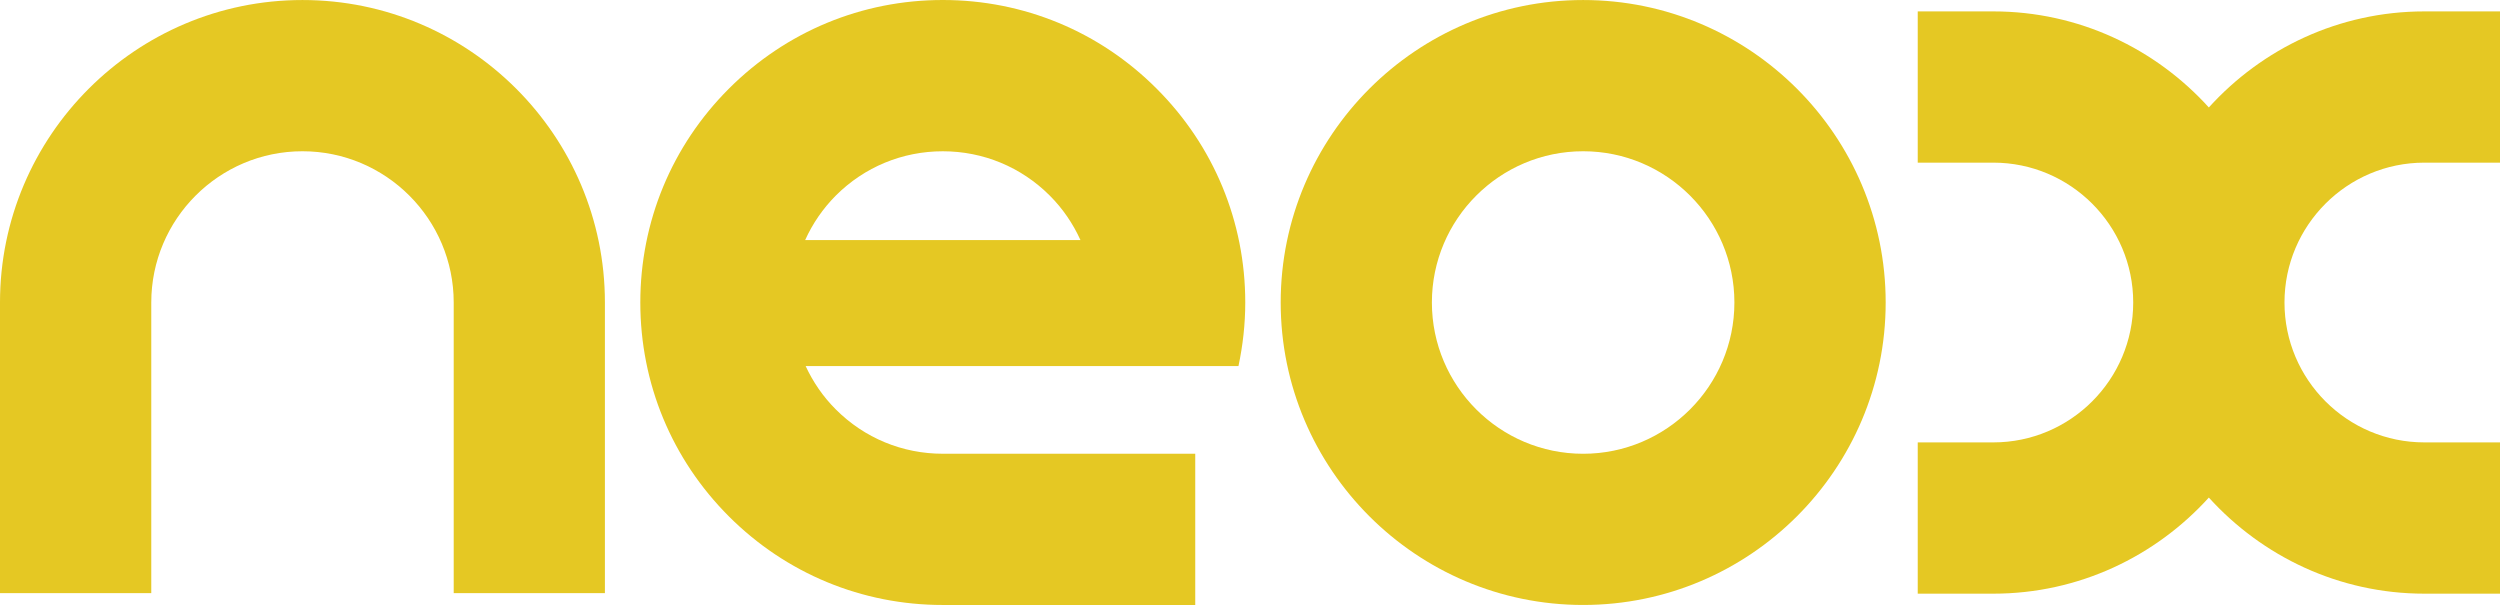
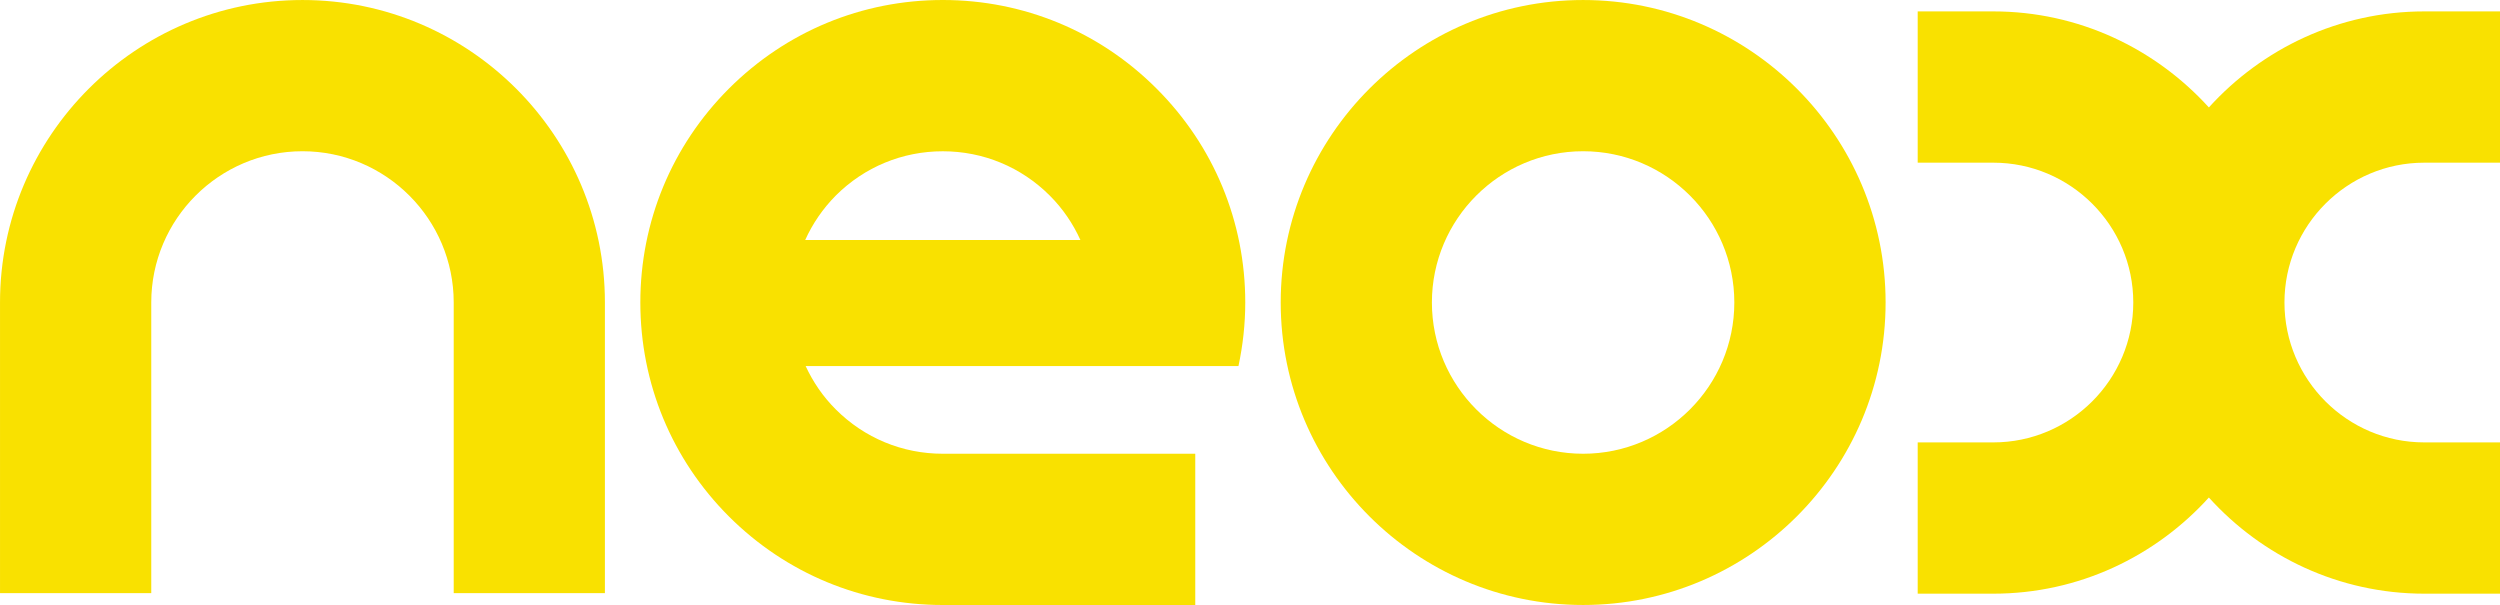
- <svg xmlns="http://www.w3.org/2000/svg" version="1.0" width="600" height="145.195" id="svg2">
-   <defs id="defs5310" />
-   <g transform="translate(-204.3363,-66.98328)" id="layer1">
-     <g transform="matrix(0.9944871,0,0,0.9944871,2.780342,0.7694916)" id="g5355" style="fill:#e5c823;fill-opacity:1">
-       <g transform="matrix(8.714857,0,0,-8.714857,202.6732,139.5817)" id="g3820" style="fill:#e5c823;fill-opacity:1">
-         <path d="m 0,0 0,-8.048 4.189,0 0,8.048 c 0,2.309 1.878,4.188 4.187,4.188 2.309,0 4.188,-1.879 4.188,-4.188 l 0,-8.048 4.187,0 0,8.048 c 0,4.617 -3.756,8.376 -8.375,8.376 C 3.759,8.376 0,4.617 0,0" id="path3822" style="fill:#e5c823;fill-opacity:1;fill-rule:nonzero;stroke:none" />
-       </g>
-       <g transform="matrix(8.714857,0,0,-8.714857,548.2321,139.5817)" id="g3824" style="fill:#e5c823;fill-opacity:1">
-         <path d="M 0,0 C 0,2.309 1.878,4.188 4.189,4.188 6.499,4.188 8.377,2.309 8.377,0 8.377,-2.31 6.499,-4.189 4.189,-4.189 1.878,-4.189 0,-2.31 0,0 m -4.187,0 c 0,-4.619 3.757,-8.376 8.376,-8.376 4.619,0 8.377,3.757 8.377,8.376 0,4.617 -3.758,8.376 -8.377,8.376 C -0.43,8.376 -4.187,4.617 -4.187,0" id="path3826" style="fill:#e5c823;fill-opacity:1;fill-rule:nonzero;stroke:none" />
-       </g>
-       <g transform="matrix(8.714857,0,0,-8.714857,787.7504,105.8308)" id="g3828" style="fill:#e5c823;fill-opacity:1">
-         <path d="m 0,0 2.094,0 0,4.188 -2.094,0 c -2.367,0 -4.492,-1.03 -5.969,-2.66 -1.476,1.63 -3.601,2.66 -5.968,2.66 l -2.093,0 0,-4.188 2.093,0 c 2.136,0 3.874,-1.738 3.874,-3.873 0,-2.136 -1.738,-3.874 -3.874,-3.874 l -2.093,0 0,-4.189 2.093,0 c 2.367,0 4.492,1.033 5.968,2.661 1.477,-1.628 3.602,-2.661 5.969,-2.661 l 2.094,0 0,4.189 -2.094,0 c -2.138,0 -3.874,1.738 -3.874,3.874 C -3.874,-1.738 -2.138,0 0,0" id="path3830" style="fill:#e5c823;fill-opacity:1;fill-rule:nonzero;stroke:none" />
-       </g>
-       <g transform="matrix(8.714857,0,0,-8.714857,430.1972,103.0874)" id="g3832" style="fill:#e5c823;fill-opacity:1">
-         <path d="m 0,0 c 1.119,0 2.171,-0.436 2.961,-1.226 0.363,-0.362 0.645,-0.78 0.851,-1.232 l -7.623,0 c 0.204,0.452 0.489,0.87 0.849,1.232 C -2.171,-0.436 -1.119,0 0,0 m 8.188,-5.948 c 0.121,0.572 0.188,1.161 0.188,1.76 0,2.237 -0.871,4.34 -2.454,5.922 C 4.342,3.317 2.238,4.189 0,4.189 c -2.237,0 -4.34,-0.872 -5.923,-2.455 -1.582,-1.582 -2.453,-3.685 -2.453,-5.922 0,-2.238 0.871,-4.341 2.453,-5.923 1.583,-1.582 3.686,-2.453 5.923,-2.453 l 6.991,0 0,4.188 -6.991,0 c -1.119,0 -2.171,0.435 -2.962,1.227 -0.353,0.352 -0.632,0.761 -0.836,1.201 l 7.595,0 4.391,0 z" id="path3834" style="fill:#e5c823;fill-opacity:1;fill-rule:nonzero;stroke:none" />
-       </g>
-     </g>
+ <svg xmlns="http://www.w3.org/2000/svg" height="145.2" width="600" version="1.1" viewBox="0 0 158.75 38.418">
+   <g transform="translate(33.524 -28.661)" fill="#f9e100">
+     <path d="m-33.524 47.869v18.455h9.604v-18.455c0-5.294 4.309-9.604 9.605-9.604 5.292 0 9.601 4.31 9.601 9.604v18.455h9.601v-18.455c0-10.588-8.614-19.207-19.202-19.207-10.589 0-19.209 8.619-19.209 19.207" />
+     <path d="m47.801 47.869c0 10.594 8.614 19.209 19.204 19.209 10.592 0 19.207-8.615 19.207-19.209 0-10.588-8.615-19.207-19.207-19.207-10.59 0-19.204 8.619-19.204 19.207m9.601 0c0-5.294 4.307-9.604 9.603-9.604s9.601 4.31 9.601 9.604c0 5.296-4.305 9.605-9.601 9.605s-9.603-4.309-9.603-9.605" />
+     <path d="m120.42 38.991h4.81v-9.606h-4.81c-5.42 0-10.3 2.366-13.68 6.098-3.39-3.732-8.26-6.098-13.688-6.098h-4.802v9.606h4.802c4.897 0 8.888 3.984 8.888 8.878 0 4.901-3.991 8.885-8.888 8.885h-4.802v9.606h4.802c5.428 0 10.298-2.368 13.688-6.106 3.38 3.738 8.26 6.106 13.68 6.106h4.81v-9.606h-4.81c-4.9 0-8.88-3.984-8.88-8.885 0-4.894 3.98-8.878 8.88-8.878" />
+     <path d="m45.119 51.905c0.278-1.31 0.431-2.663 0.431-4.037 0-5.126-1.997-9.95-5.629-13.578-3.622-3.629-8.447-5.629-13.577-5.629-5.131 0-9.953 2-13.585 5.629-3.623 3.628-5.622 8.452-5.622 13.578 0 5.133 1.999 9.958 5.622 13.585 3.632 3.627 8.454 5.626 13.585 5.626h16.031v-9.605h-16.031c-2.569 0-4.978-0.999-6.793-2.813-0.814-0.81-1.448-1.743-1.918-2.756h17.418zm-18.775-13.638c2.564 0 4.975 0.999 6.787 2.809 0.836 0.833 1.482 1.793 1.952 2.827h-17.478c0.466-1.034 1.12-1.994 1.946-2.827 1.815-1.81 4.224-2.809 6.793-2.809" />
  </g>
</svg>
